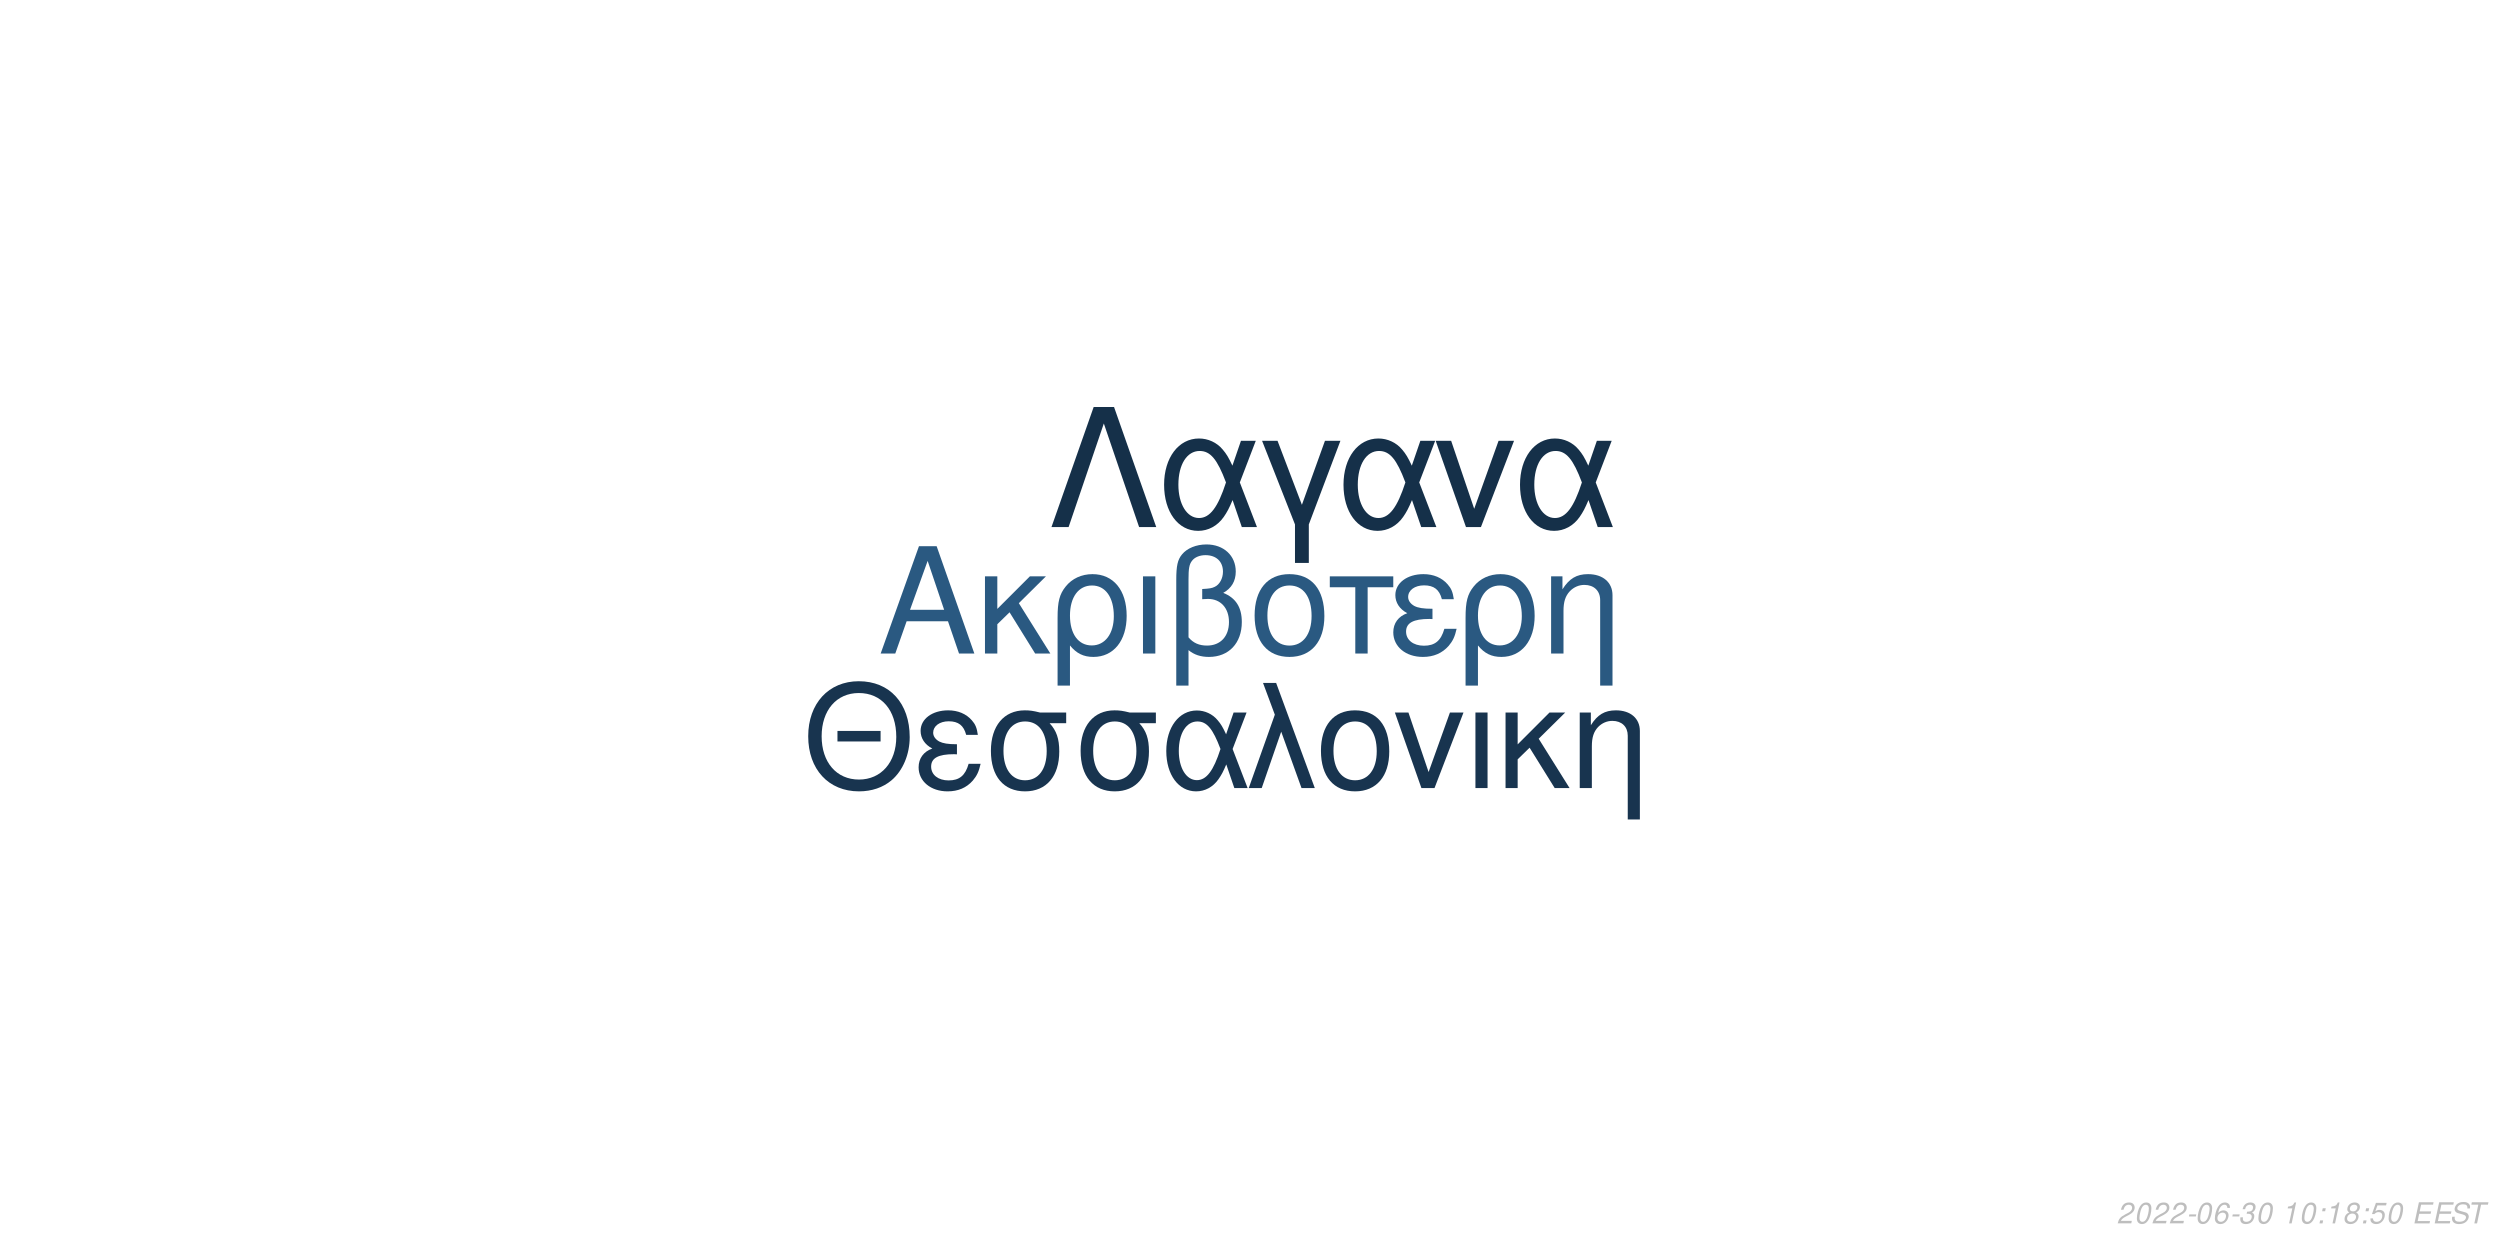
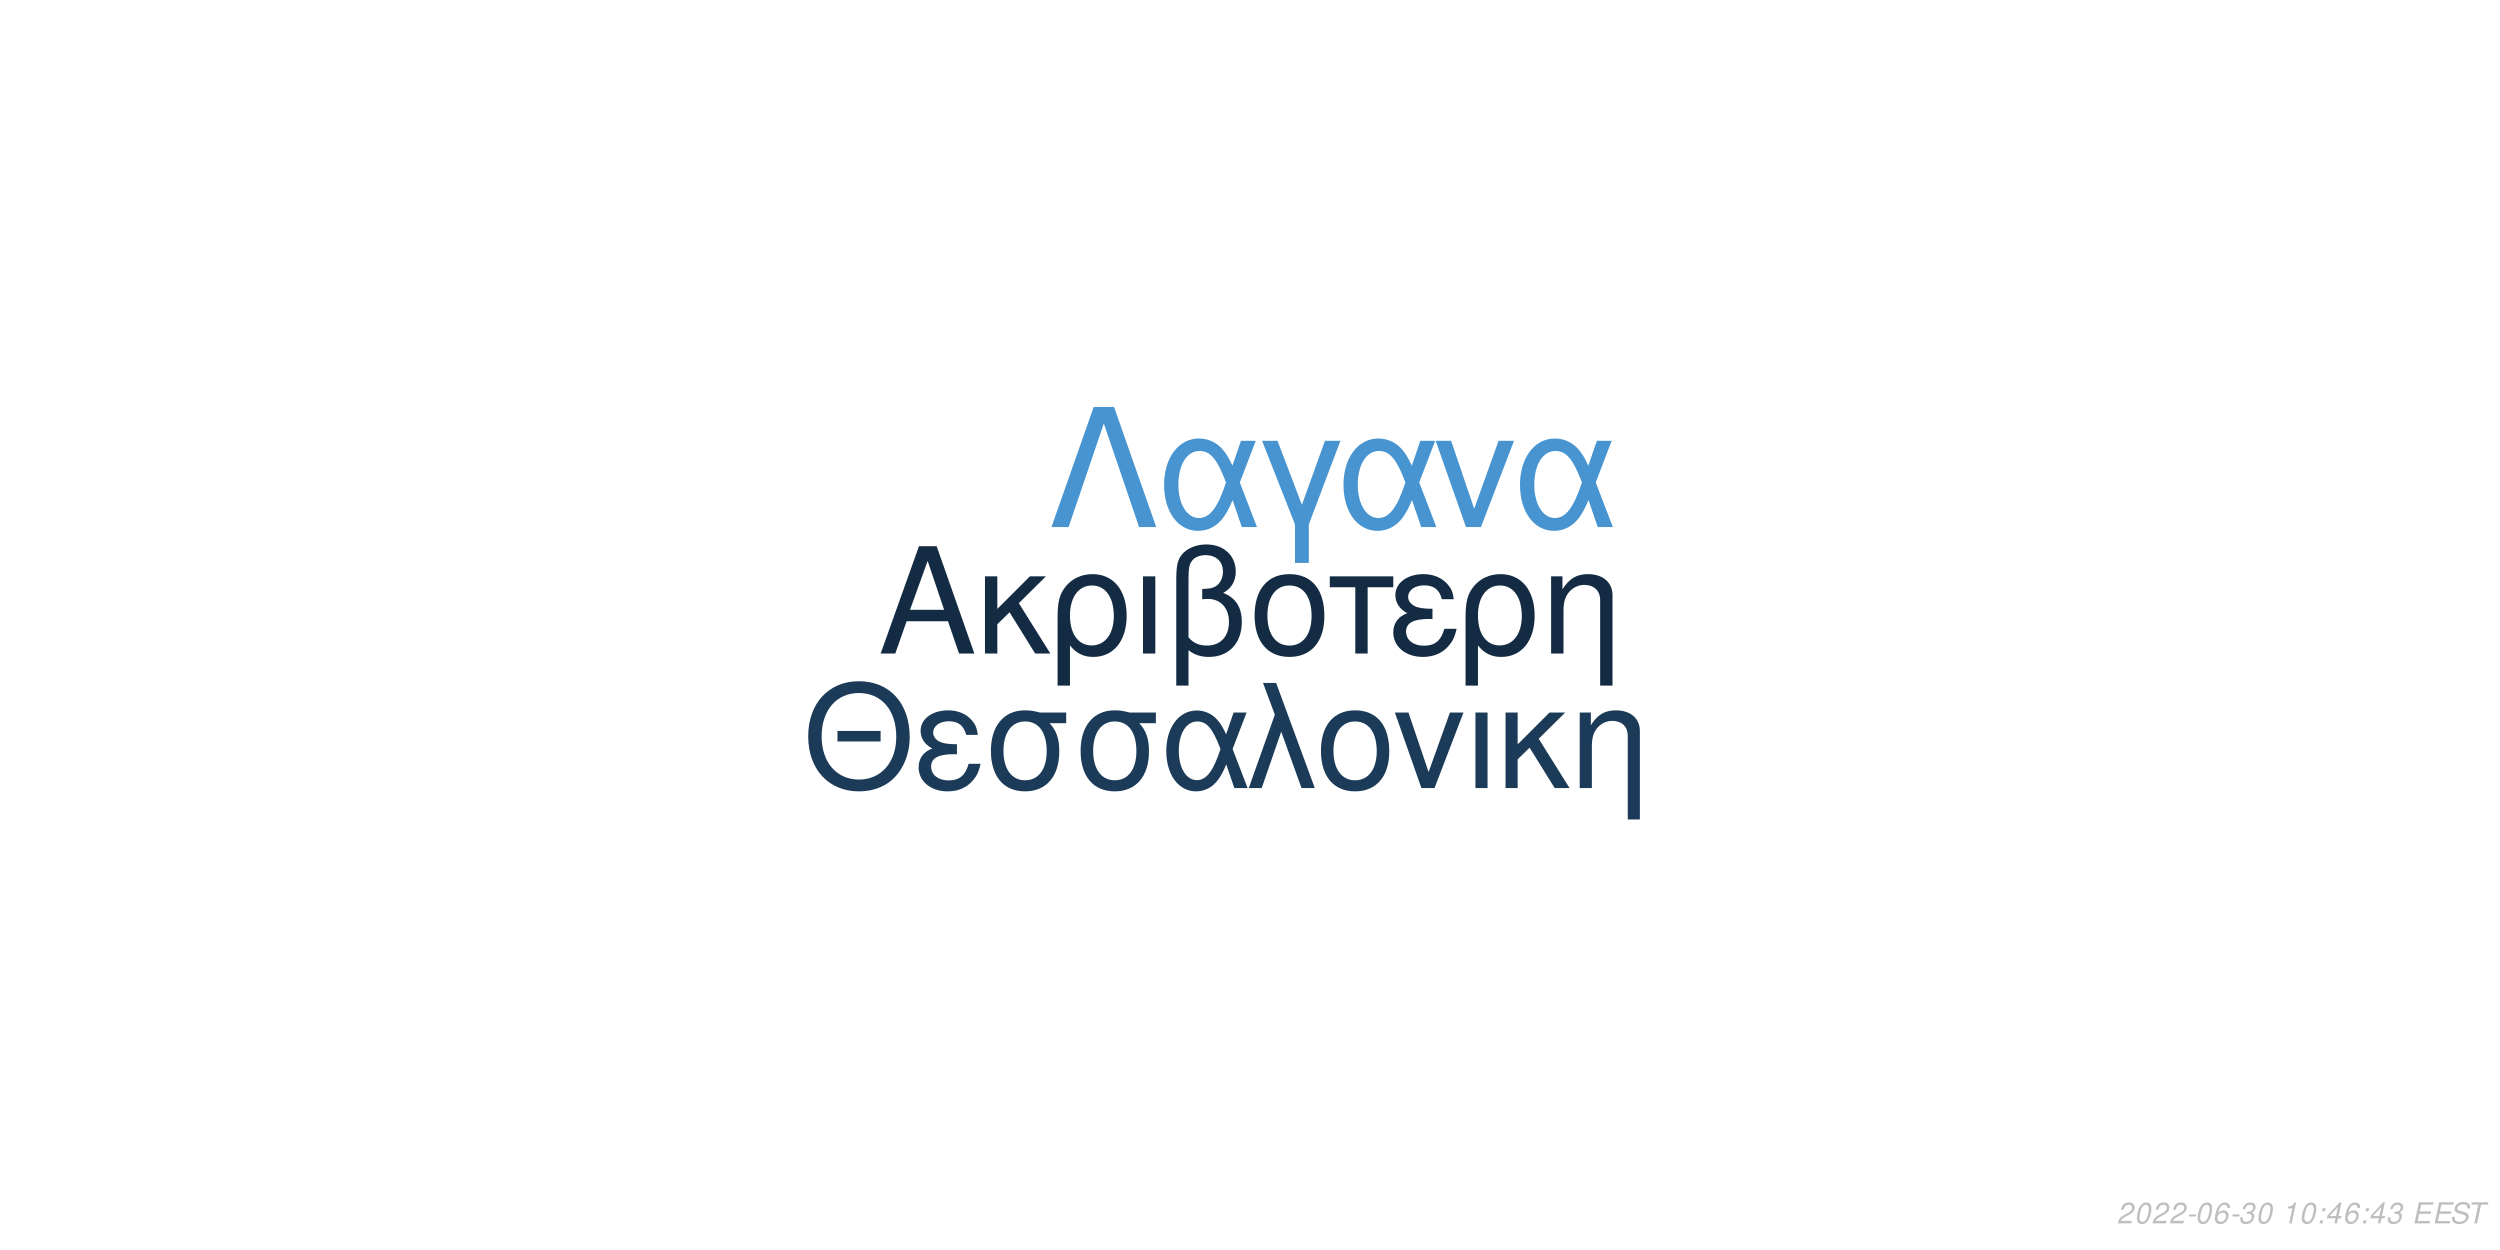
<svg xmlns="http://www.w3.org/2000/svg" xmlns:xlink="http://www.w3.org/1999/xlink" width="864pt" height="432pt" viewBox="0 0 864 432" version="1.1">
  <defs>
    <g>
      <symbol overflow="visible" id="glyph0-0">
        <path style="stroke:none;" d="" />
      </symbol>
      <symbol overflow="visible" id="glyph0-1">
        <path style="stroke:none;" d="M 24.125 -11.141 L 27.938 0 L 33.234 0 L 20.203 -37.094 L 14.094 -37.094 L 0.859 0 L 5.906 0 L 9.828 -11.141 Z M 22.797 -15.109 L 11 -15.109 L 17.094 -32.016 Z M 22.797 -15.109 " />
      </symbol>
      <symbol overflow="visible" id="glyph0-2">
        <path style="stroke:none;" d="M 7.172 -15.422 L 7.172 -26.672 L 2.906 -26.672 L 2.906 0 L 7.172 0 L 7.172 -10.125 L 11.406 -14.25 L 20.25 0 L 25.5 0 L 14.609 -17.406 L 23.969 -26.672 L 18.422 -26.672 Z M 7.172 -15.422 " />
      </symbol>
      <symbol overflow="visible" id="glyph0-3">
        <path style="stroke:none;" d="M 3 11.094 L 7.281 11.094 L 7.281 -2.797 C 9.516 -0.047 11.953 1.172 15.375 1.172 C 22.344 1.172 26.875 -4.422 26.875 -13.031 C 26.875 -21.891 22.297 -27.438 15.062 -27.438 C 11.297 -27.438 7.984 -25.906 5.797 -23.156 C 3.672 -20.516 3 -17.969 3 -12.359 Z M 14.906 -23.516 C 19.547 -23.516 22.438 -19.438 22.438 -12.922 C 22.438 -6.812 19.391 -2.797 14.812 -2.797 C 10.172 -2.797 7.281 -6.766 7.281 -13.125 C 7.281 -19.484 10.234 -23.516 14.906 -23.516 Z M 14.906 -23.516 " />
      </symbol>
      <symbol overflow="visible" id="glyph0-4">
        <path style="stroke:none;" d="M 3.516 0 L 7.781 0 L 7.781 -26.672 L 3.516 -26.672 Z M 3.516 0 " />
      </symbol>
      <symbol overflow="visible" id="glyph0-5">
        <path style="stroke:none;" d="M 4.016 11.094 L 8.25 11.094 L 8.25 -1.172 C 10.172 0.406 12.422 1.172 15.312 1.172 C 22.188 1.172 26.672 -3.609 26.672 -10.891 C 26.672 -15.984 24.578 -19.234 20.25 -20.969 C 23.109 -22.547 24.578 -25.031 24.578 -28.344 C 24.578 -33.844 20.406 -37.703 14.453 -37.703 C 10.938 -37.703 7.734 -36.391 6 -34.25 C 4.484 -32.422 4.016 -30.328 4.016 -25.391 Z M 8.25 -25.656 C 8.25 -29.359 8.5 -30.844 9.469 -32.062 C 10.375 -33.281 12.156 -34 14.094 -34 C 17.812 -34 20.156 -31.812 20.156 -28.297 C 20.156 -25.953 18.984 -23.812 17.297 -23.047 C 16.281 -22.547 15.469 -22.438 12.984 -22.297 L 12.984 -18.781 C 13.734 -18.828 14.344 -18.875 14.969 -18.875 C 19.344 -18.875 22.234 -15.719 22.234 -10.891 C 22.234 -5.906 19.281 -2.75 14.656 -2.75 C 11.953 -2.75 9.922 -3.609 8.25 -5.594 Z M 8.25 -25.656 " />
      </symbol>
      <symbol overflow="visible" id="glyph0-6">
        <path style="stroke:none;" d="M 14.094 -27.438 C 6.562 -27.438 2.094 -22.094 2.094 -13.125 C 2.094 -4.125 6.562 1.172 14.141 1.172 C 21.672 1.172 26.203 -4.172 26.203 -12.922 C 26.203 -22.188 21.828 -27.438 14.094 -27.438 Z M 14.141 -23.516 C 18.938 -23.516 21.781 -19.594 21.781 -12.984 C 21.781 -6.672 18.828 -2.75 14.141 -2.75 C 9.422 -2.75 6.516 -6.672 6.516 -13.125 C 6.516 -19.594 9.422 -23.516 14.141 -23.516 Z M 14.141 -23.516 " />
      </symbol>
      <symbol overflow="visible" id="glyph0-7">
        <path style="stroke:none;" d="M 7.891 0 L 12.156 0 L 12.156 -22.906 L 21.016 -22.906 L 21.016 -26.672 L -0.922 -26.672 L -0.922 -22.906 L 7.891 -22.906 Z M 7.891 0 " />
      </symbol>
      <symbol overflow="visible" id="glyph0-8">
        <path style="stroke:none;" d="M 14.562 -15.469 C 11.344 -15.469 9.562 -15.781 8.297 -16.438 C 6.922 -17.203 6.156 -18.328 6.156 -19.547 C 6.156 -21.891 8.453 -23.562 11.656 -23.562 C 15.062 -23.562 16.953 -22.094 17.812 -18.781 L 21.938 -18.781 C 21.578 -21.266 21.062 -22.5 19.797 -23.922 C 17.812 -26.203 14.906 -27.438 11.453 -27.438 C 5.797 -27.438 1.734 -24.375 1.734 -20.203 C 1.734 -17.609 3.156 -15.375 5.859 -13.938 C 2.797 -12.875 1.016 -10.484 1.016 -7.328 C 1.016 -2.391 5.297 1.172 11.25 1.172 C 14.969 1.172 17.906 -0.109 20.156 -2.641 C 21.578 -4.328 22.297 -5.797 22.906 -8.547 L 18.672 -8.547 C 17.5 -4.422 15.422 -2.703 11.609 -2.703 C 7.938 -2.703 5.438 -4.688 5.438 -7.578 C 5.438 -10.578 7.938 -11.953 13.484 -11.953 C 13.641 -11.953 14.094 -11.953 14.562 -11.906 Z M 14.562 -15.469 " />
      </symbol>
      <symbol overflow="visible" id="glyph0-9">
        <path style="stroke:none;" d="M 3.562 -26.672 L 3.562 0 L 7.844 0 L 7.844 -14.703 C 7.844 -17.906 8.5 -19.891 10.031 -21.531 C 11.406 -22.953 13.188 -23.719 15.062 -23.719 C 18.375 -23.719 20.516 -21.672 20.516 -18.469 L 20.516 11.094 L 24.781 11.094 L 24.781 -20.156 C 24.781 -24.578 21.469 -27.438 16.328 -27.438 C 12.359 -27.438 9.828 -25.906 7.484 -22.188 L 7.484 -26.672 Z M 3.562 -26.672 " />
      </symbol>
      <symbol overflow="visible" id="glyph1-0">
        <path style="stroke:none;" d="" />
      </symbol>
      <symbol overflow="visible" id="glyph1-1">
        <path style="stroke:none;" d="M 26.859 -19.734 L 11.953 -19.734 L 11.953 -16.094 L 26.859 -16.094 Z M 19.328 -36.922 C 8.922 -36.922 1.844 -29.25 1.844 -17.891 C 1.844 -6.484 8.875 1.141 19.391 1.141 C 23.812 1.141 27.703 -0.203 30.641 -2.688 C 34.578 -6.031 36.922 -11.656 36.922 -17.594 C 36.922 -29.297 30 -36.922 19.328 -36.922 Z M 19.328 -32.844 C 27.203 -32.844 32.281 -26.906 32.281 -17.688 C 32.281 -8.922 27.062 -2.938 19.391 -2.938 C 11.609 -2.938 6.484 -8.922 6.484 -17.891 C 6.484 -26.859 11.609 -32.844 19.328 -32.844 Z M 19.328 -32.844 " />
      </symbol>
      <symbol overflow="visible" id="glyph1-2">
        <path style="stroke:none;" d="M 14.25 -15.141 C 11.109 -15.141 9.375 -15.453 8.125 -16.094 C 6.781 -16.844 6.031 -17.938 6.031 -19.141 C 6.031 -21.422 8.266 -23.078 11.406 -23.078 C 14.75 -23.078 16.594 -21.625 17.438 -18.391 L 21.469 -18.391 C 21.125 -20.828 20.625 -22.031 19.391 -23.422 C 17.438 -25.656 14.594 -26.859 11.219 -26.859 C 5.688 -26.859 1.688 -23.875 1.688 -19.781 C 1.688 -17.234 3.094 -15.047 5.734 -13.656 C 2.734 -12.609 1 -10.266 1 -7.172 C 1 -2.344 5.188 1.141 11.016 1.141 C 14.656 1.141 17.547 -0.094 19.734 -2.594 C 21.125 -4.234 21.828 -5.688 22.422 -8.375 L 18.281 -8.375 C 17.141 -4.328 15.094 -2.641 11.359 -2.641 C 7.766 -2.641 5.328 -4.578 5.328 -7.422 C 5.328 -10.359 7.766 -11.703 13.203 -11.703 C 13.359 -11.703 13.797 -11.703 14.25 -11.656 Z M 14.25 -15.141 " />
      </symbol>
      <symbol overflow="visible" id="glyph1-3">
        <path style="stroke:none;" d="M 29 -26.109 L 19.938 -26.109 C 17.594 -26.703 16.438 -26.859 14.703 -26.859 C 7.469 -26.859 2.984 -21.469 2.984 -12.859 C 2.984 -4.031 7.375 1.141 14.797 1.141 C 22.172 1.141 26.609 -4.078 26.609 -12.656 C 26.609 -17.047 25.656 -19.828 23.266 -22.422 L 29 -22.422 Z M 14.797 -23.016 C 19.531 -23.016 22.266 -19.234 22.266 -12.75 C 22.266 -6.531 19.438 -2.688 14.797 -2.688 C 10.172 -2.688 7.328 -6.531 7.328 -12.859 C 7.328 -19.188 10.172 -23.016 14.797 -23.016 Z M 14.797 -23.016 " />
      </symbol>
      <symbol overflow="visible" id="glyph1-4">
        <path style="stroke:none;" d="M 29.344 -26.109 L 24.859 -26.109 L 22.266 -18.578 C 21.125 -21.031 20.484 -22.125 19.328 -23.469 C 17.547 -25.609 14.906 -26.812 12.156 -26.812 C 5.984 -26.812 1.594 -20.984 1.594 -12.812 C 1.594 -4.578 5.828 1.141 11.906 1.141 C 14.953 1.141 17.734 -0.344 19.625 -3.047 C 20.672 -4.531 21.281 -5.688 22.328 -8.172 L 25.109 0 L 29.703 0 L 24.516 -13.5 Z M 20.328 -13.5 C 17.891 -5.922 15.453 -2.734 12.156 -2.734 C 8.516 -2.734 5.922 -6.922 5.922 -12.812 C 5.922 -18.938 8.516 -23.016 12.359 -23.016 C 15.594 -23.016 17.688 -20.531 20.328 -13.5 Z M 20.328 -13.5 " />
      </symbol>
      <symbol overflow="visible" id="glyph1-5">
        <path style="stroke:none;" d="M 1.094 0 L 5.578 0 L 12.312 -19.484 L 19.328 0 L 23.922 0 L 10.562 -36.328 L 6.031 -36.328 L 10.109 -25.359 Z M 1.094 0 " />
      </symbol>
      <symbol overflow="visible" id="glyph1-6">
        <path style="stroke:none;" d="M 13.797 -26.859 C 6.422 -26.859 2.047 -21.625 2.047 -12.859 C 2.047 -4.031 6.422 1.141 13.859 1.141 C 21.234 1.141 25.656 -4.078 25.656 -12.656 C 25.656 -21.719 21.375 -26.859 13.797 -26.859 Z M 13.859 -23.016 C 18.531 -23.016 21.328 -19.188 21.328 -12.703 C 21.328 -6.531 18.438 -2.688 13.859 -2.688 C 9.219 -2.688 6.375 -6.531 6.375 -12.859 C 6.375 -19.188 9.219 -23.016 13.859 -23.016 Z M 13.859 -23.016 " />
      </symbol>
      <symbol overflow="visible" id="glyph1-7">
        <path style="stroke:none;" d="M 14.297 0 L 24.312 -26.109 L 19.625 -26.109 L 12.25 -5.531 L 5.281 -26.109 L 0.594 -26.109 L 9.766 0 Z M 14.297 0 " />
      </symbol>
      <symbol overflow="visible" id="glyph1-8">
        <path style="stroke:none;" d="M 3.438 0 L 7.625 0 L 7.625 -26.109 L 3.438 -26.109 Z M 3.438 0 " />
      </symbol>
      <symbol overflow="visible" id="glyph1-9">
        <path style="stroke:none;" d="M 7.031 -15.094 L 7.031 -26.109 L 2.844 -26.109 L 2.844 0 L 7.031 0 L 7.031 -9.922 L 11.156 -13.953 L 19.828 0 L 24.969 0 L 14.297 -17.047 L 23.469 -26.109 L 18.031 -26.109 Z M 7.031 -15.094 " />
      </symbol>
      <symbol overflow="visible" id="glyph1-10">
        <path style="stroke:none;" d="M 3.484 -26.109 L 3.484 0 L 7.672 0 L 7.672 -14.406 C 7.672 -17.547 8.328 -19.484 9.812 -21.078 C 11.156 -22.469 12.906 -23.219 14.75 -23.219 C 17.984 -23.219 20.078 -21.234 20.078 -18.094 L 20.078 10.859 L 24.266 10.859 L 24.266 -19.734 C 24.266 -24.062 21.031 -26.859 16 -26.859 C 12.109 -26.859 9.609 -25.359 7.328 -21.719 L 7.328 -26.109 Z M 3.484 -26.109 " />
      </symbol>
      <symbol overflow="visible" id="glyph2-0">
        <path style="stroke:none;" d="" />
      </symbol>
      <symbol overflow="visible" id="glyph2-1">
        <path style="stroke:none;" d="M 22.531 -41.484 L 15.484 -41.484 L 0.906 0 L 6.828 0 L 19 -35.797 L 31.188 0 L 37.109 0 Z M 22.531 -41.484 " />
      </symbol>
      <symbol overflow="visible" id="glyph2-2">
        <path style="stroke:none;" d="M 33.516 -29.812 L 28.391 -29.812 L 25.438 -21.219 C 24.125 -24.016 23.391 -25.266 22.078 -26.797 C 20.031 -29.25 17.016 -30.609 13.891 -30.609 C 6.828 -30.609 1.828 -23.953 1.828 -14.625 C 1.828 -5.234 6.656 1.312 13.594 1.312 C 17.078 1.312 20.266 -0.391 22.422 -3.469 C 23.609 -5.172 24.297 -6.484 25.5 -9.328 L 28.688 0 L 33.922 0 L 28 -15.422 Z M 23.219 -15.422 C 20.422 -6.766 17.641 -3.125 13.891 -3.125 C 9.734 -3.125 6.766 -7.906 6.766 -14.625 C 6.766 -21.625 9.734 -26.297 14.109 -26.297 C 17.812 -26.297 20.203 -23.453 23.219 -15.422 Z M 23.219 -15.422 " />
      </symbol>
      <symbol overflow="visible" id="glyph2-3">
        <path style="stroke:none;" d="M 12.062 12.406 L 16.844 12.406 L 16.844 -0.906 L 27.766 -29.812 L 22.422 -29.812 L 14.453 -7.688 L 6.031 -29.812 L 0.688 -29.812 L 12.062 -0.906 Z M 12.062 12.406 " />
      </symbol>
      <symbol overflow="visible" id="glyph2-4">
        <path style="stroke:none;" d="M 16.328 0 L 27.766 -29.812 L 22.422 -29.812 L 14 -6.312 L 6.031 -29.812 L 0.688 -29.812 L 11.156 0 Z M 16.328 0 " />
      </symbol>
      <symbol overflow="visible" id="glyph3-0">
        <path style="stroke:none;" d="" />
      </symbol>
      <symbol overflow="visible" id="glyph3-1">
        <path style="stroke:none;" d="M 5.234 -0.875 L 1.469 -0.875 C 1.641 -1.375 2.203 -1.891 3.109 -2.344 L 4.234 -2.938 C 5.562 -3.625 6.219 -4.469 6.219 -5.484 C 6.219 -5.938 6.062 -6.359 5.797 -6.656 C 5.469 -7.047 4.984 -7.234 4.312 -7.234 C 2.766 -7.234 1.891 -6.453 1.484 -4.734 L 2.375 -4.734 C 2.484 -5.188 2.609 -5.484 2.797 -5.75 C 3.094 -6.203 3.609 -6.453 4.188 -6.453 C 4.891 -6.453 5.344 -6.031 5.344 -5.375 C 5.344 -4.703 4.859 -4.094 4.016 -3.656 L 2.984 -3.125 C 1.234 -2.188 0.797 -1.656 0.344 -0.016 L 5.047 -0.016 Z M 5.234 -0.875 " />
      </symbol>
      <symbol overflow="visible" id="glyph3-2">
        <path style="stroke:none;" d="M 4.203 -7.234 C 3.375 -7.234 2.688 -6.812 2.125 -5.984 C 1.484 -5.047 0.984 -3.188 0.984 -1.734 C 0.984 -1.109 1.172 -0.562 1.484 -0.266 C 1.797 0.047 2.281 0.234 2.766 0.234 C 3.625 0.234 4.281 -0.156 4.859 -1.016 C 5.516 -1.953 6 -3.797 6 -5.266 C 6 -6.5 5.328 -7.234 4.203 -7.234 Z M 4.094 -6.453 C 4.734 -6.453 5.125 -5.984 5.125 -5.156 C 5.125 -4.203 4.781 -2.625 4.406 -1.812 C 3.984 -0.938 3.516 -0.547 2.875 -0.547 C 2.25 -0.547 1.875 -1.031 1.875 -1.828 C 1.875 -2.797 2.203 -4.344 2.594 -5.203 C 2.984 -6.047 3.453 -6.453 4.094 -6.453 Z M 4.094 -6.453 " />
      </symbol>
      <symbol overflow="visible" id="glyph3-3">
        <path style="stroke:none;" d="M 3.516 -3.125 L 1.125 -3.125 L 0.969 -2.406 L 3.359 -2.406 Z M 3.516 -3.125 " />
      </symbol>
      <symbol overflow="visible" id="glyph3-4">
        <path style="stroke:none;" d="M 6.125 -5.344 L 6.141 -5.625 C 6.141 -6.609 5.453 -7.234 4.391 -7.234 C 3.438 -7.234 2.641 -6.719 2.016 -5.703 C 1.422 -4.781 0.938 -2.953 0.938 -1.688 C 0.938 -0.516 1.688 0.234 2.859 0.234 C 3.703 0.234 4.438 -0.156 5 -0.875 C 5.406 -1.422 5.672 -2.156 5.672 -2.766 C 5.672 -3.812 4.969 -4.5 3.906 -4.5 C 3.234 -4.5 2.672 -4.234 2.094 -3.625 C 2.406 -5.375 3.234 -6.453 4.25 -6.453 C 4.703 -6.453 5.062 -6.234 5.172 -5.844 C 5.203 -5.719 5.234 -5.578 5.25 -5.344 Z M 3.656 -3.734 C 4.344 -3.734 4.797 -3.281 4.797 -2.625 C 4.797 -1.469 3.984 -0.547 2.984 -0.547 C 2.297 -0.547 1.812 -1.047 1.812 -1.766 C 1.812 -2.859 2.625 -3.734 3.656 -3.734 Z M 3.656 -3.734 " />
      </symbol>
      <symbol overflow="visible" id="glyph3-5">
        <path style="stroke:none;" d="M 2.922 -3.312 C 3.125 -3.344 3.234 -3.344 3.375 -3.344 C 4.203 -3.344 4.688 -3 4.688 -2.406 C 4.688 -1.312 3.906 -0.547 2.781 -0.547 C 2.047 -0.547 1.594 -0.938 1.594 -1.562 C 1.594 -1.719 1.609 -1.844 1.656 -2.094 L 0.766 -2.094 C 0.734 -1.797 0.719 -1.641 0.719 -1.469 C 0.719 -0.375 1.406 0.234 2.641 0.234 C 3.547 0.234 4.297 -0.078 4.812 -0.656 C 5.266 -1.156 5.562 -1.875 5.562 -2.547 C 5.562 -3.125 5.344 -3.453 4.797 -3.734 C 5.641 -4.234 6.016 -4.844 6.016 -5.734 C 6.016 -6.656 5.312 -7.234 4.203 -7.234 C 3.375 -7.234 2.672 -6.938 2.188 -6.375 C 1.891 -6.031 1.703 -5.641 1.516 -4.906 L 2.391 -4.906 C 2.5 -5.359 2.594 -5.594 2.734 -5.812 C 3.047 -6.234 3.516 -6.453 4.078 -6.453 C 4.734 -6.453 5.141 -6.125 5.141 -5.578 C 5.141 -5.188 5.016 -4.797 4.797 -4.547 C 4.516 -4.234 4 -4.062 3.266 -4.062 L 3.078 -4.062 Z M 2.922 -3.312 " />
      </symbol>
      <symbol overflow="visible" id="glyph3-6">
        <path style="stroke:none;" d="" />
      </symbol>
      <symbol overflow="visible" id="glyph3-7">
        <path style="stroke:none;" d="M 3.703 -5.188 L 2.594 0 L 3.469 0 L 5.016 -7.234 L 4.438 -7.234 C 3.906 -6.156 3.688 -6.016 2.234 -5.812 L 2.109 -5.188 Z M 3.703 -5.188 " />
      </symbol>
      <symbol overflow="visible" id="glyph3-8">
        <path style="stroke:none;" d="M 2.359 -1.031 L 1.312 -1.031 L 1.094 0 L 2.141 0 Z M 3.266 -5.234 L 2.219 -5.234 L 2 -4.203 L 3.047 -4.203 Z M 3.266 -5.234 " />
      </symbol>
      <symbol overflow="visible" id="glyph3-9">
-         <path style="stroke:none;" d="M 4.766 -3.797 C 5.078 -3.969 5.234 -4.078 5.438 -4.234 C 5.812 -4.594 6.062 -5.172 6.062 -5.734 C 6.062 -6.625 5.344 -7.234 4.266 -7.234 C 2.812 -7.234 1.703 -6.219 1.703 -4.875 C 1.703 -4.406 1.875 -4.125 2.359 -3.812 C 1.297 -3.312 0.75 -2.516 0.75 -1.469 C 0.75 -0.438 1.547 0.234 2.812 0.234 C 3.656 0.234 4.359 -0.094 4.938 -0.734 C 5.359 -1.234 5.609 -1.859 5.609 -2.438 C 5.609 -3.047 5.312 -3.516 4.766 -3.797 Z M 4.109 -6.453 C 4.797 -6.453 5.188 -6.125 5.188 -5.578 C 5.188 -5.266 5.062 -4.922 4.859 -4.672 C 4.562 -4.312 4.188 -4.156 3.656 -4.156 C 2.984 -4.156 2.594 -4.453 2.594 -4.984 C 2.594 -5.859 3.203 -6.453 4.109 -6.453 Z M 3.453 -3.406 C 4.234 -3.406 4.734 -2.984 4.734 -2.312 C 4.734 -1.312 3.922 -0.547 2.875 -0.547 C 2.125 -0.547 1.625 -0.969 1.625 -1.625 C 1.625 -2.609 2.438 -3.406 3.453 -3.406 Z M 3.453 -3.406 " />
+         <path style="stroke:none;" d="M 3.625 -1.75 L 3.266 0 L 4.141 0 L 4.516 -1.75 L 5.562 -1.75 L 5.734 -2.531 L 4.688 -2.531 L 5.688 -7.234 L 5.016 -7.234 L 0.844 -2.672 L 0.641 -1.75 Z M 3.797 -2.531 L 1.594 -2.531 L 4.469 -5.703 Z M 3.797 -2.531 " />
      </symbol>
      <symbol overflow="visible" id="glyph3-10">
-         <path style="stroke:none;" d="M 6.297 -7.094 L 2.594 -7.094 L 1.234 -3.234 L 2.047 -3.234 C 2.656 -3.766 2.938 -3.906 3.531 -3.906 C 4.328 -3.906 4.797 -3.453 4.797 -2.688 C 4.797 -1.438 3.969 -0.547 2.828 -0.547 C 2.031 -0.547 1.609 -0.938 1.578 -1.734 L 0.703 -1.734 L 0.703 -1.516 C 0.703 -0.938 0.844 -0.547 1.188 -0.266 C 1.562 0.062 2.078 0.234 2.703 0.234 C 3.656 0.234 4.391 -0.156 4.984 -0.922 C 5.422 -1.5 5.672 -2.234 5.672 -2.953 C 5.672 -4 4.938 -4.672 3.812 -4.672 C 3.328 -4.672 2.906 -4.547 2.406 -4.234 L 3.109 -6.219 L 6.109 -6.219 Z M 6.297 -7.094 " />
+         <path style="stroke:none;" d="M 2.547 -3.312 L 6.5 -3.312 L 6.688 -4.141 L 2.719 -4.141 L 3.219 -6.469 L 7.344 -6.469 L 7.516 -7.297 L 2.453 -7.297 L 0.906 0 L 6.125 0 L 6.297 -0.812 L 2.016 -0.812 Z M 2.547 -3.312 " />
      </symbol>
      <symbol overflow="visible" id="glyph3-11">
-         <path style="stroke:none;" d="M 2.547 -3.312 L 6.5 -3.312 L 6.688 -4.141 L 2.719 -4.141 L 3.219 -6.469 L 7.344 -6.469 L 7.516 -7.297 L 2.453 -7.297 L 0.906 0 L 6.125 0 L 6.297 -0.812 L 2.016 -0.812 Z M 2.547 -3.312 " />
+         <path style="stroke:none;" d="M 7.062 -5.156 C 7.125 -5.438 7.141 -5.562 7.141 -5.703 C 7.141 -6.156 6.938 -6.594 6.594 -6.891 C 6.188 -7.25 5.656 -7.406 4.875 -7.406 C 3.844 -7.406 3.047 -7.125 2.5 -6.562 C 2.094 -6.141 1.781 -5.438 1.781 -4.922 C 1.781 -4.297 2.219 -3.766 2.891 -3.562 L 4.594 -3.094 C 5.406 -2.859 5.734 -2.578 5.734 -2.094 C 5.734 -1.781 5.547 -1.406 5.266 -1.141 C 4.844 -0.766 4.266 -0.578 3.453 -0.578 C 2.328 -0.578 1.812 -0.984 1.812 -1.906 C 1.812 -2.047 1.812 -2.125 1.844 -2.312 L 0.984 -2.312 C 0.906 -2.062 0.891 -1.906 0.891 -1.688 C 0.891 -0.484 1.797 0.234 3.297 0.234 C 4.359 0.234 5.234 -0.062 5.812 -0.609 C 6.344 -1.078 6.688 -1.797 6.688 -2.375 C 6.688 -2.641 6.609 -2.906 6.453 -3.156 C 6.234 -3.5 5.938 -3.703 5.469 -3.828 L 3.75 -4.312 C 2.984 -4.547 2.734 -4.734 2.734 -5.188 C 2.734 -5.547 2.875 -5.844 3.188 -6.109 C 3.547 -6.438 4.031 -6.594 4.703 -6.594 C 5.266 -6.594 5.688 -6.484 5.906 -6.297 C 6.094 -6.125 6.219 -5.797 6.219 -5.516 C 6.219 -5.422 6.203 -5.344 6.188 -5.156 Z M 7.062 -5.156 " />
      </symbol>
      <symbol overflow="visible" id="glyph3-12">
-         <path style="stroke:none;" d="M 7.062 -5.156 C 7.125 -5.438 7.141 -5.562 7.141 -5.703 C 7.141 -6.156 6.938 -6.594 6.594 -6.891 C 6.188 -7.25 5.656 -7.406 4.875 -7.406 C 3.844 -7.406 3.047 -7.125 2.5 -6.562 C 2.094 -6.141 1.781 -5.438 1.781 -4.922 C 1.781 -4.297 2.219 -3.766 2.891 -3.562 L 4.594 -3.094 C 5.406 -2.859 5.734 -2.578 5.734 -2.094 C 5.734 -1.781 5.547 -1.406 5.266 -1.141 C 4.844 -0.766 4.266 -0.578 3.453 -0.578 C 2.328 -0.578 1.812 -0.984 1.812 -1.906 C 1.812 -2.047 1.812 -2.125 1.844 -2.312 L 0.984 -2.312 C 0.906 -2.062 0.891 -1.906 0.891 -1.688 C 0.891 -0.484 1.797 0.234 3.297 0.234 C 4.359 0.234 5.234 -0.062 5.812 -0.609 C 6.344 -1.078 6.688 -1.797 6.688 -2.375 C 6.688 -2.641 6.609 -2.906 6.453 -3.156 C 6.234 -3.5 5.938 -3.703 5.469 -3.828 L 3.75 -4.312 C 2.984 -4.547 2.734 -4.734 2.734 -5.188 C 2.734 -5.547 2.875 -5.844 3.188 -6.109 C 3.547 -6.438 4.031 -6.594 4.703 -6.594 C 5.266 -6.594 5.688 -6.484 5.906 -6.297 C 6.094 -6.125 6.219 -5.797 6.219 -5.516 C 6.219 -5.422 6.203 -5.344 6.188 -5.156 Z M 7.062 -5.156 " />
-       </symbol>
-       <symbol overflow="visible" id="glyph3-13">
        <path style="stroke:none;" d="M 4.938 -6.469 L 7.312 -6.469 L 7.484 -7.297 L 1.75 -7.297 L 1.578 -6.469 L 3.984 -6.469 L 2.609 0 L 3.547 0 Z M 4.938 -6.469 " />
      </symbol>
    </g>
  </defs>
  <g id="surface1">
    <rect x="0" y="0" width="864" height="432" style="fill:rgb(100%,100%,100%);fill-opacity:1;stroke:none;" />
-     <g style="fill:rgb(16.471%,34.902%,50.588%);fill-opacity:1;">
+     <g style="fill:rgb(7.451%,16.863%,26.275%);fill-opacity:1;">
      <use xlink:href="#glyph0-1" x="303.5" y="225.861" />
      <use xlink:href="#glyph0-2" x="337.5" y="225.861" />
      <use xlink:href="#glyph0-3" x="362.5" y="225.861" />
      <use xlink:href="#glyph0-4" x="391.5" y="225.861" />
      <use xlink:href="#glyph0-5" x="402.5" y="225.861" />
      <use xlink:href="#glyph0-6" x="431.5" y="225.861" />
      <use xlink:href="#glyph0-7" x="460.5" y="225.861" />
      <use xlink:href="#glyph0-8" x="480.5" y="225.861" />
      <use xlink:href="#glyph0-3" x="503.5" y="225.861" />
      <use xlink:href="#glyph0-9" x="532.5" y="225.861" />
    </g>
-     <g style="fill:rgb(9.412%,20.392%,30.98%);fill-opacity:1;">
+     <g style="fill:rgb(10.588%,23.137%,34.51%);fill-opacity:1;">
      <use xlink:href="#glyph1-1" x="277.473" y="272.354" />
      <use xlink:href="#glyph1-2" x="316.473" y="272.354" />
      <use xlink:href="#glyph1-3" x="339.473" y="272.354" />
      <use xlink:href="#glyph1-3" x="370.473" y="272.354" />
      <use xlink:href="#glyph1-4" x="401.473" y="272.354" />
      <use xlink:href="#glyph1-5" x="430.473" y="272.354" />
      <use xlink:href="#glyph1-6" x="454.473" y="272.354" />
      <use xlink:href="#glyph1-7" x="481.473" y="272.354" />
      <use xlink:href="#glyph1-8" x="506.473" y="272.354" />
      <use xlink:href="#glyph1-9" x="517.473" y="272.354" />
      <use xlink:href="#glyph1-10" x="542.473" y="272.354" />
    </g>
-     <g style="fill:rgb(8.235%,18.824%,28.627%);fill-opacity:1;">
+     <g style="fill:rgb(27.843%,58.039%,81.569%);fill-opacity:1;">
      <use xlink:href="#glyph2-1" x="362.484" y="182.152" />
      <use xlink:href="#glyph2-2" x="400.484" y="182.152" />
      <use xlink:href="#glyph2-3" x="435.484" y="182.152" />
      <use xlink:href="#glyph2-2" x="462.484" y="182.152" />
      <use xlink:href="#glyph2-4" x="495.484" y="182.152" />
      <use xlink:href="#glyph2-2" x="523.484" y="182.152" />
    </g>
    <g style="fill:rgb(74.51%,74.51%,74.51%);fill-opacity:1;">
      <use xlink:href="#glyph3-1" x="731.52" y="422.81" />
      <use xlink:href="#glyph3-2" x="737.52" y="422.81" />
      <use xlink:href="#glyph3-1" x="743.52" y="422.81" />
      <use xlink:href="#glyph3-1" x="749.52" y="422.81" />
      <use xlink:href="#glyph3-3" x="755.52" y="422.81" />
      <use xlink:href="#glyph3-2" x="758.52" y="422.81" />
      <use xlink:href="#glyph3-4" x="764.52" y="422.81" />
      <use xlink:href="#glyph3-3" x="770.52" y="422.81" />
      <use xlink:href="#glyph3-5" x="773.52" y="422.81" />
      <use xlink:href="#glyph3-2" x="779.52" y="422.81" />
      <use xlink:href="#glyph3-6" x="785.52" y="422.81" />
      <use xlink:href="#glyph3-7" x="788.52" y="422.81" />
      <use xlink:href="#glyph3-2" x="794.52" y="422.81" />
      <use xlink:href="#glyph3-8" x="800.52" y="422.81" />
-       <use xlink:href="#glyph3-7" x="803.52" y="422.81" />
-       <use xlink:href="#glyph3-9" x="809.52" y="422.81" />
+       <use xlink:href="#glyph3-9" x="803.52" y="422.81" />
+       <use xlink:href="#glyph3-4" x="809.52" y="422.81" />
      <use xlink:href="#glyph3-8" x="815.52" y="422.81" />
-       <use xlink:href="#glyph3-10" x="818.52" y="422.81" />
-       <use xlink:href="#glyph3-2" x="824.52" y="422.81" />
+       <use xlink:href="#glyph3-9" x="818.52" y="422.81" />
+       <use xlink:href="#glyph3-5" x="824.52" y="422.81" />
      <use xlink:href="#glyph3-6" x="830.52" y="422.81" />
-       <use xlink:href="#glyph3-11" x="833.52" y="422.81" />
-       <use xlink:href="#glyph3-11" x="840.52" y="422.81" />
-       <use xlink:href="#glyph3-12" x="846.52" y="422.81" />
-       <use xlink:href="#glyph3-13" x="852.52" y="422.81" />
+       <use xlink:href="#glyph3-10" x="833.52" y="422.81" />
+       <use xlink:href="#glyph3-10" x="840.52" y="422.81" />
+       <use xlink:href="#glyph3-11" x="846.52" y="422.81" />
+       <use xlink:href="#glyph3-12" x="852.52" y="422.81" />
    </g>
  </g>
</svg>
